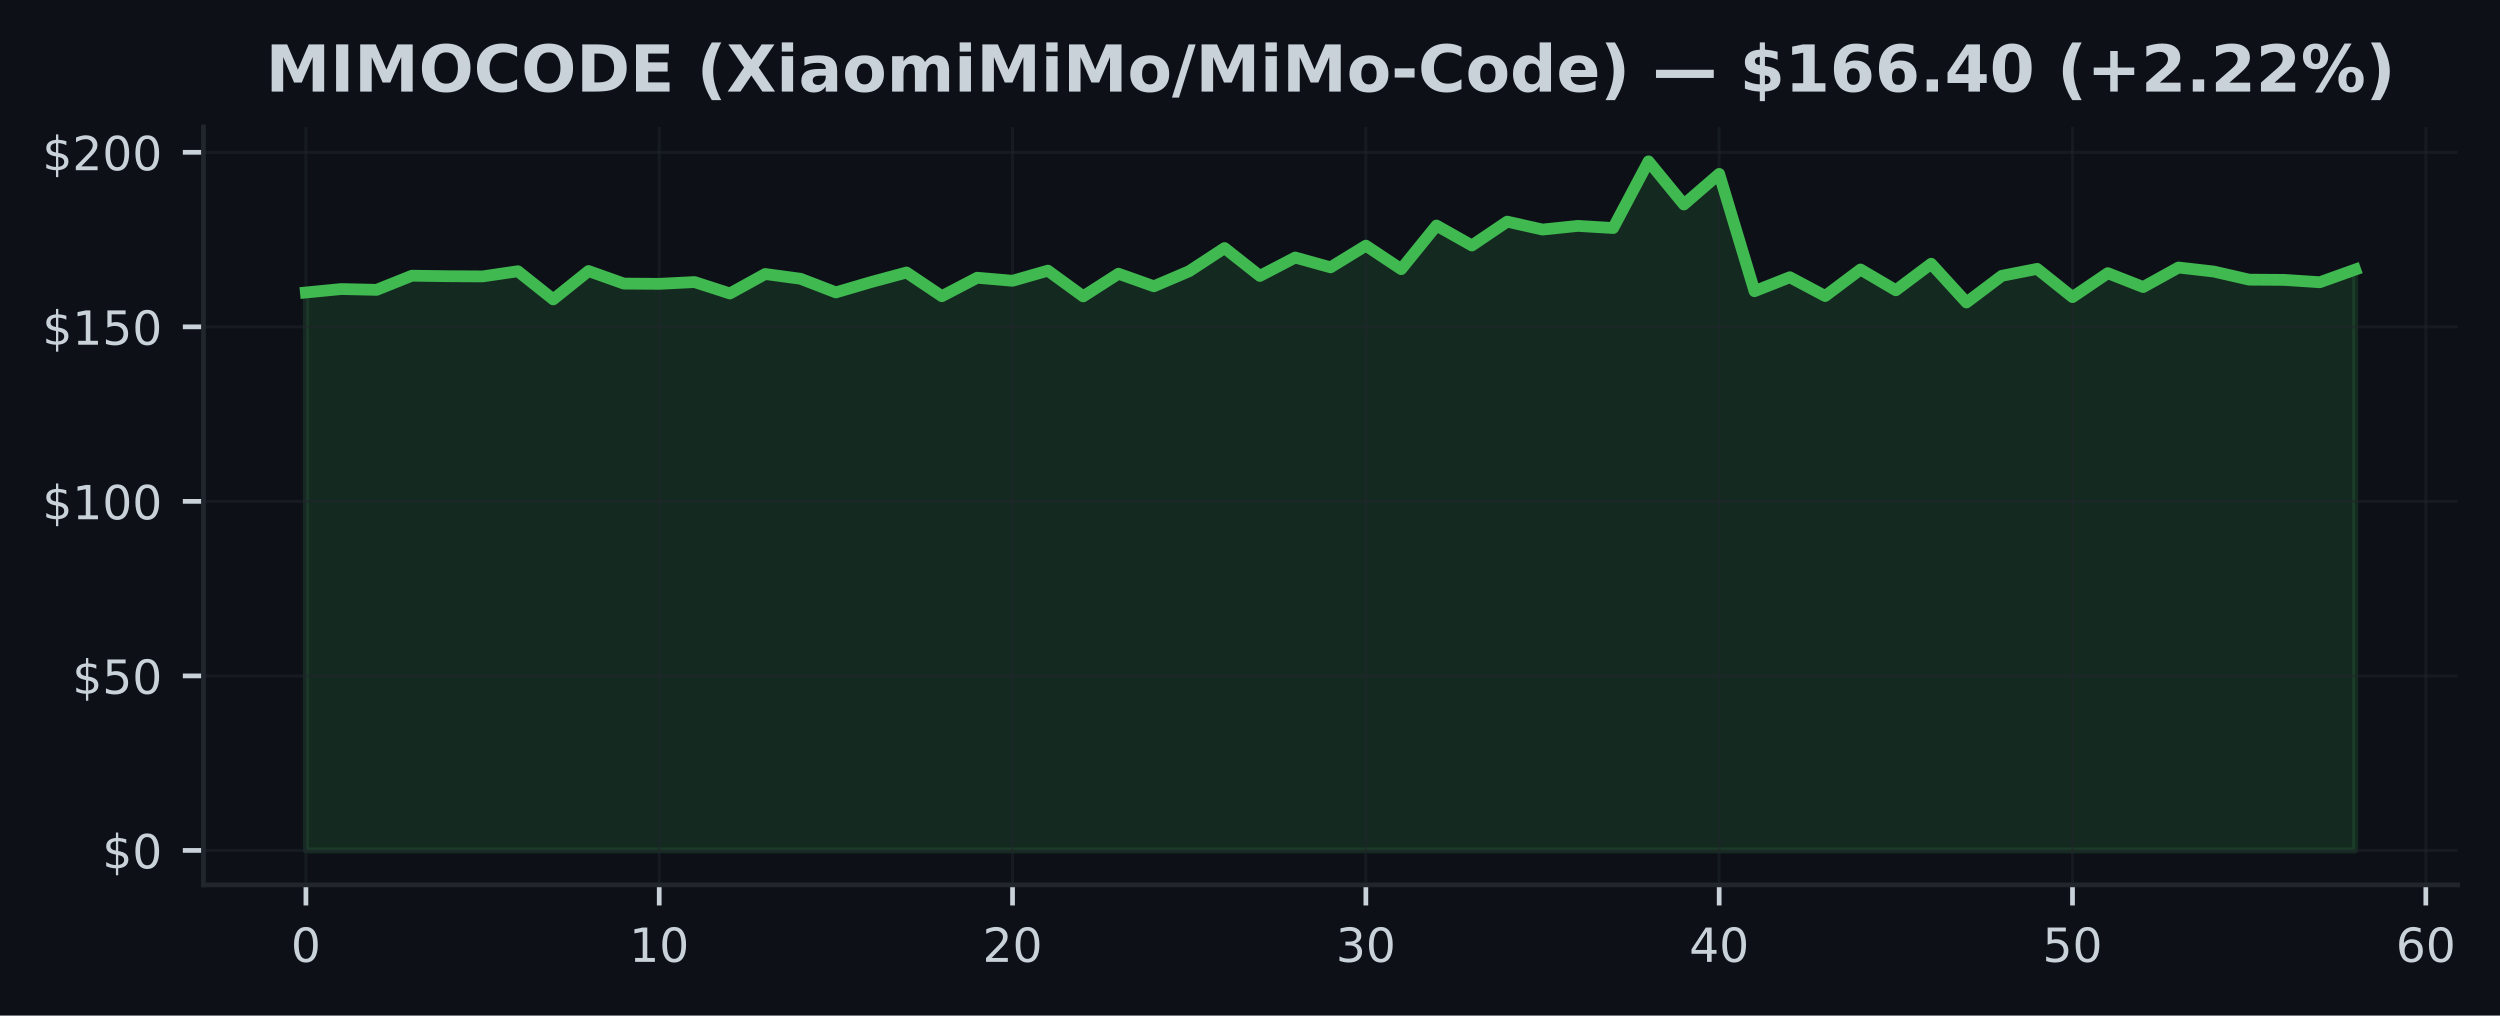
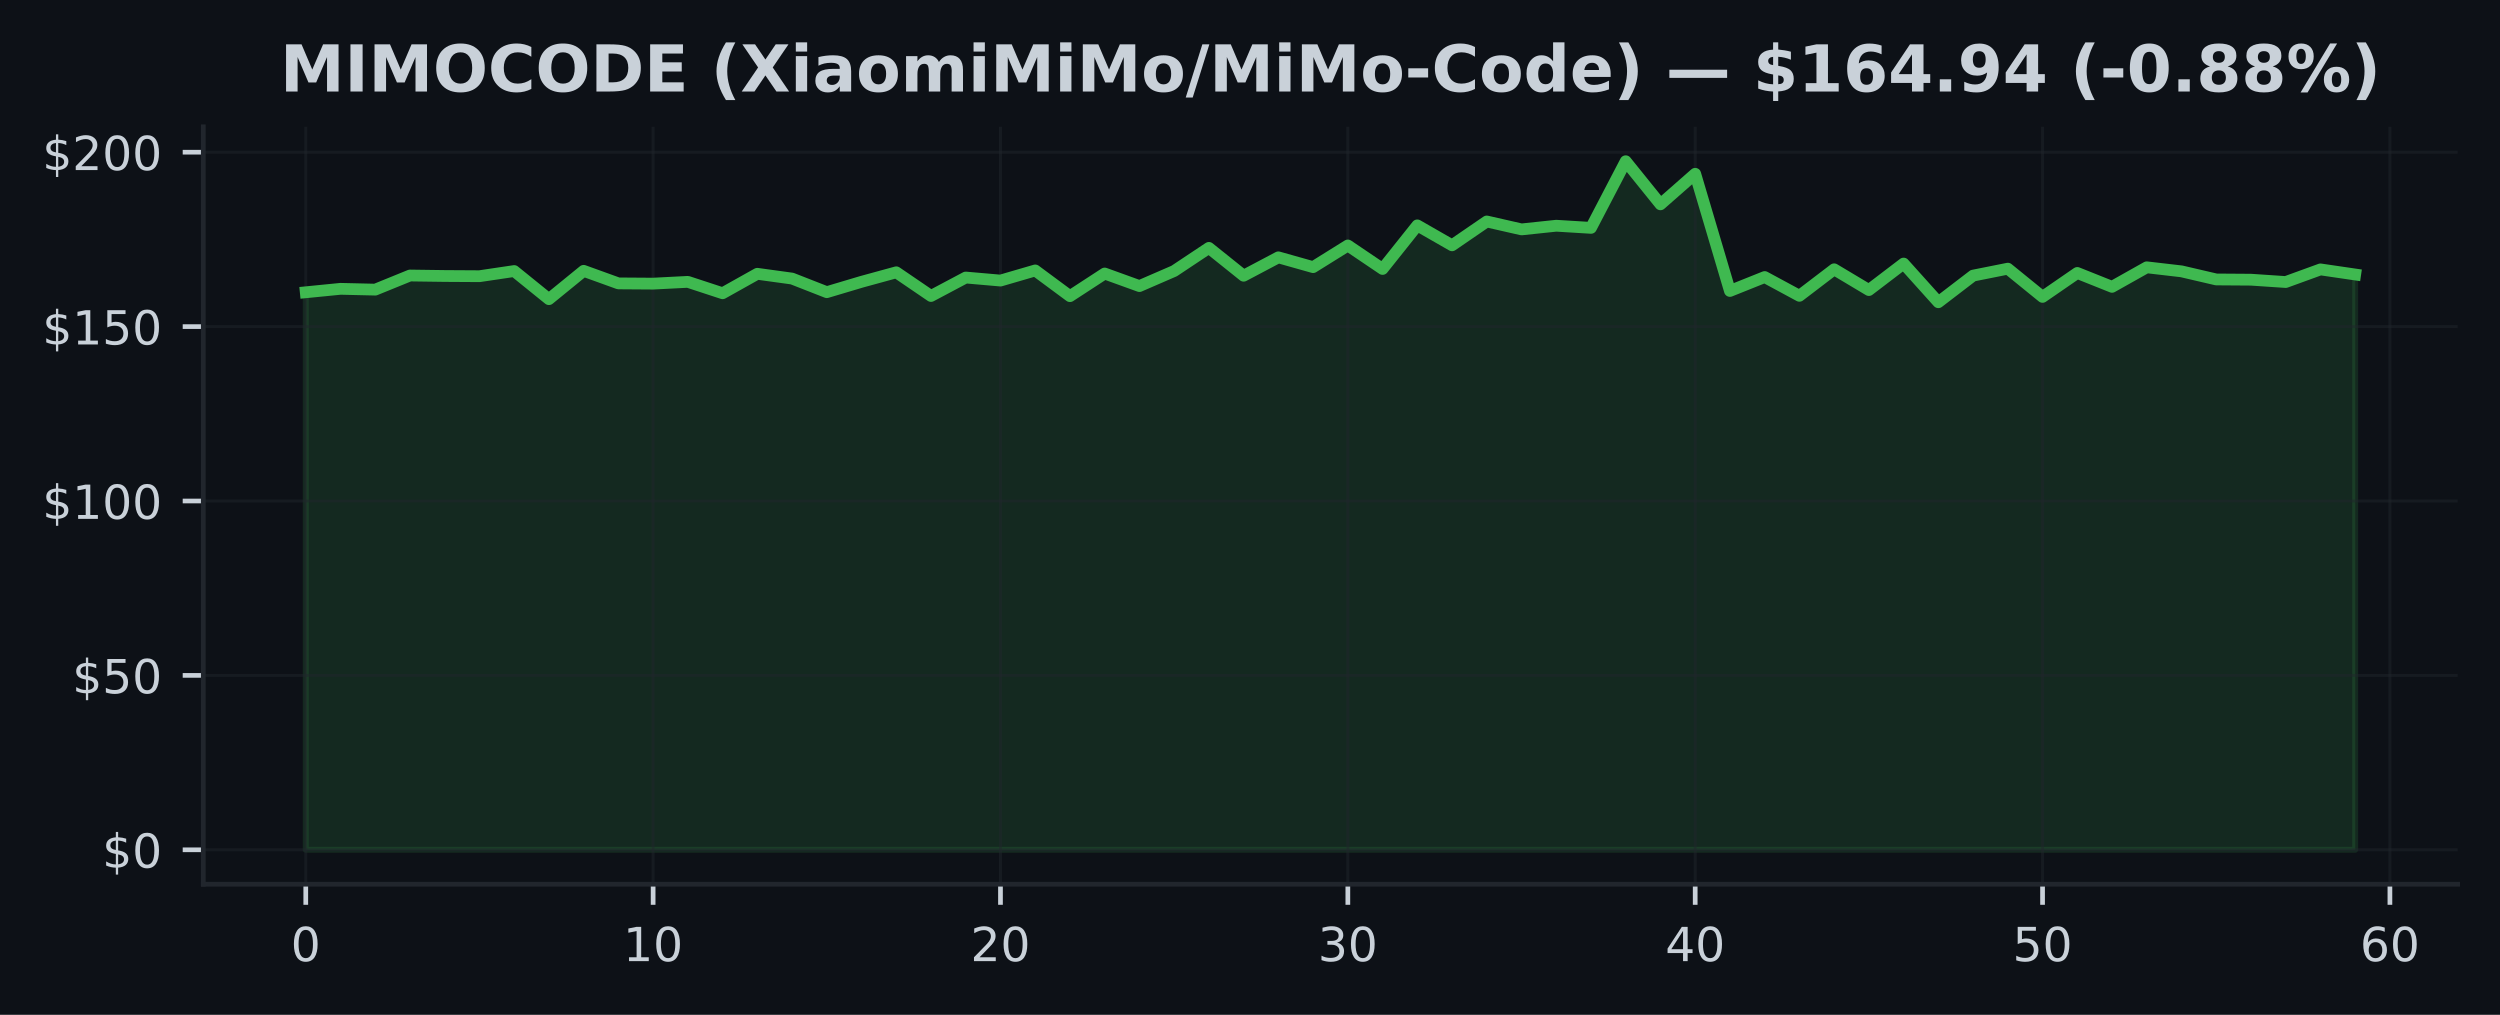
- <svg xmlns="http://www.w3.org/2000/svg" xmlns:xlink="http://www.w3.org/1999/xlink" width="424.683pt" height="172.518pt" viewBox="0 0 424.683 172.518" version="1.1">
+ <svg xmlns="http://www.w3.org/2000/svg" xmlns:xlink="http://www.w3.org/1999/xlink" width="425pt" height="172.518pt" viewBox="0 0 425 172.518" version="1.1">
  <defs>
    <style type="text/css">*{stroke-linejoin: round; stroke-linecap: butt}</style>
  </defs>
  <g id="figure_1">
    <g id="patch_1">
-       <path d="M 0 172.518  L 424.683 172.518  L 424.683 0  L 0 0  z " style="fill: #0d1117" />
+       <path d="M 0 172.518  L 425 172.518  L 425 0  L 0 0  z " style="fill: #0d1117" />
    </g>
    <g id="axes_1">
      <g id="patch_2">
-         <path d="M 34.56 150.318  L 417.483 150.318  L 417.483 21.558  L 34.56 21.558  z " style="fill: #0d1117" />
+         <path d="M 34.56 150.318  L 417.8 150.318  L 417.8 21.558  L 34.56 21.558  z " style="fill: #0d1117" />
      </g>
      <g id="FillBetweenPolyCollection_1">
        <defs>
-           <path id="me16b09dd2e" d="M 51.966 -28.053  L 51.966 -122.83  L 57.968 -123.417  L 63.969 -123.281  L 69.971 -125.682  L 75.973 -125.599  L 81.975 -125.564  L 87.977 -126.441  L 93.979 -121.662  L 99.981 -126.477  L 105.983 -124.342  L 111.985 -124.301  L 117.987 -124.603  L 123.989 -122.664  L 129.991 -125.973  L 135.993 -125.16  L 141.994 -122.848  L 147.996 -124.609  L 153.998 -126.228  L 160 -122.202  L 166.002 -125.338  L 172.004 -124.822  L 178.006 -126.542  L 184.008 -122.172  L 190.01 -126.02  L 196.012 -123.886  L 202.014 -126.447  L 208.016 -130.378  L 214.018 -125.647  L 220.02 -128.771  L 226.021 -127.105  L 232.023 -130.787  L 238.025 -126.797  L 244.027 -134.203  L 250.029 -130.817  L 256.031 -134.867  L 262.033 -133.521  L 268.035 -134.144  L 274.037 -133.782  L 280.039 -145.107  L 286.041 -137.784  L 292.043 -142.973  L 298.045 -123.055  L 304.046 -125.421  L 310.048 -122.231  L 316.05 -126.738  L 322.052 -123.21  L 328.054 -127.71  L 334.056 -121.14  L 340.058 -125.664  L 346.06 -126.844  L 352.062 -122.047  L 358.064 -126.115  L 364.066 -123.755  L 370.068 -127.076  L 376.07 -126.388  L 382.072 -125.012  L 388.073 -124.971  L 394.075 -124.573  L 400.077 -126.72  L 400.077 -28.053  L 400.077 -28.053  L 394.075 -28.053  L 388.073 -28.053  L 382.072 -28.053  L 376.07 -28.053  L 370.068 -28.053  L 364.066 -28.053  L 358.064 -28.053  L 352.062 -28.053  L 346.06 -28.053  L 340.058 -28.053  L 334.056 -28.053  L 328.054 -28.053  L 322.052 -28.053  L 316.05 -28.053  L 310.048 -28.053  L 304.046 -28.053  L 298.045 -28.053  L 292.043 -28.053  L 286.041 -28.053  L 280.039 -28.053  L 274.037 -28.053  L 268.035 -28.053  L 262.033 -28.053  L 256.031 -28.053  L 250.029 -28.053  L 244.027 -28.053  L 238.025 -28.053  L 232.023 -28.053  L 226.021 -28.053  L 220.02 -28.053  L 214.018 -28.053  L 208.016 -28.053  L 202.014 -28.053  L 196.012 -28.053  L 190.01 -28.053  L 184.008 -28.053  L 178.006 -28.053  L 172.004 -28.053  L 166.002 -28.053  L 160 -28.053  L 153.998 -28.053  L 147.996 -28.053  L 141.994 -28.053  L 135.993 -28.053  L 129.991 -28.053  L 123.989 -28.053  L 117.987 -28.053  L 111.985 -28.053  L 105.983 -28.053  L 99.981 -28.053  L 93.979 -28.053  L 87.977 -28.053  L 81.975 -28.053  L 75.973 -28.053  L 69.971 -28.053  L 63.969 -28.053  L 57.968 -28.053  L 51.966 -28.053  z " style="stroke: #3fb950; stroke-opacity: 0.15" />
+           <path id="m4d9be9f0d4" d="M 51.98 -28.053  L 51.98 -122.83  L 57.885 -123.417  L 63.79 -123.281  L 69.695 -125.682  L 75.6 -125.599  L 81.505 -125.564  L 87.411 -126.441  L 93.316 -121.662  L 99.221 -126.477  L 105.126 -124.342  L 111.031 -124.301  L 116.936 -124.603  L 122.841 -122.664  L 128.746 -125.973  L 134.651 -125.16  L 140.556 -122.848  L 146.461 -124.609  L 152.366 -126.228  L 158.272 -122.202  L 164.177 -125.338  L 170.082 -124.822  L 175.987 -126.542  L 181.892 -122.172  L 187.797 -126.02  L 193.702 -123.886  L 199.607 -126.447  L 205.512 -130.378  L 211.417 -125.647  L 217.322 -128.771  L 223.227 -127.105  L 229.133 -130.787  L 235.038 -126.797  L 240.943 -134.203  L 246.848 -130.817  L 252.753 -134.867  L 258.658 -133.521  L 264.563 -134.144  L 270.468 -133.782  L 276.373 -145.107  L 282.278 -137.784  L 288.183 -142.973  L 294.088 -123.055  L 299.994 -125.421  L 305.899 -122.231  L 311.804 -126.738  L 317.709 -123.21  L 323.614 -127.71  L 329.519 -121.14  L 335.424 -125.664  L 341.329 -126.844  L 347.234 -122.047  L 353.139 -126.115  L 359.044 -123.755  L 364.949 -127.076  L 370.855 -126.388  L 376.76 -125.012  L 382.665 -124.971  L 388.57 -124.573  L 394.475 -126.72  L 400.38 -125.854  L 400.38 -28.053  L 400.38 -28.053  L 394.475 -28.053  L 388.57 -28.053  L 382.665 -28.053  L 376.76 -28.053  L 370.855 -28.053  L 364.949 -28.053  L 359.044 -28.053  L 353.139 -28.053  L 347.234 -28.053  L 341.329 -28.053  L 335.424 -28.053  L 329.519 -28.053  L 323.614 -28.053  L 317.709 -28.053  L 311.804 -28.053  L 305.899 -28.053  L 299.994 -28.053  L 294.088 -28.053  L 288.183 -28.053  L 282.278 -28.053  L 276.373 -28.053  L 270.468 -28.053  L 264.563 -28.053  L 258.658 -28.053  L 252.753 -28.053  L 246.848 -28.053  L 240.943 -28.053  L 235.038 -28.053  L 229.133 -28.053  L 223.227 -28.053  L 217.322 -28.053  L 211.417 -28.053  L 205.512 -28.053  L 199.607 -28.053  L 193.702 -28.053  L 187.797 -28.053  L 181.892 -28.053  L 175.987 -28.053  L 170.082 -28.053  L 164.177 -28.053  L 158.272 -28.053  L 152.366 -28.053  L 146.461 -28.053  L 140.556 -28.053  L 134.651 -28.053  L 128.746 -28.053  L 122.841 -28.053  L 116.936 -28.053  L 111.031 -28.053  L 105.126 -28.053  L 99.221 -28.053  L 93.316 -28.053  L 87.411 -28.053  L 81.505 -28.053  L 75.6 -28.053  L 69.695 -28.053  L 63.79 -28.053  L 57.885 -28.053  L 51.98 -28.053  z " style="stroke: #3fb950; stroke-opacity: 0.15" />
        </defs>
-         <g clip-path="url(#pbb4986b6fc)">
-           <use xlink:href="#me16b09dd2e" x="0" y="172.518" style="fill: #3fb950; fill-opacity: 0.15; stroke: #3fb950; stroke-opacity: 0.15" />
+         <g clip-path="url(#p3da8e87886)">
+           <use xlink:href="#m4d9be9f0d4" x="0" y="172.518" style="fill: #3fb950; fill-opacity: 0.15; stroke: #3fb950; stroke-opacity: 0.15" />
        </g>
      </g>
      <g id="matplotlib.axis_1">
        <g id="xtick_1">
          <g id="line2d_1">
-             <path d="M 51.966 150.318  L 51.966 21.558  " clip-path="url(#pbb4986b6fc)" style="fill: none; stroke: #21262d; stroke-opacity: 0.5; stroke-width: 0.5; stroke-linecap: square" />
+             <path d="M 51.98 150.318  L 51.98 21.558  " clip-path="url(#p3da8e87886)" style="fill: none; stroke: #21262d; stroke-opacity: 0.5; stroke-width: 0.5; stroke-linecap: square" />
          </g>
          <g id="line2d_2">
            <defs>
-               <path id="m1de2707acc" d="M 0 0  L 0 3.5  " style="stroke: #c9d1d9; stroke-width: 0.8" />
+               <path id="mb1544434c9" d="M 0 0  L 0 3.5  " style="stroke: #c9d1d9; stroke-width: 0.8" />
            </defs>
            <g>
-               <use xlink:href="#m1de2707acc" x="51.966" y="150.318" style="fill: #c9d1d9; stroke: #c9d1d9; stroke-width: 0.8" />
+               <use xlink:href="#mb1544434c9" x="51.98" y="150.318" style="fill: #c9d1d9; stroke: #c9d1d9; stroke-width: 0.8" />
            </g>
          </g>
          <g id="text_1">
-             <g style="fill: #c9d1d9" transform="translate(49.42059 163.3964) scale(0.08 -0.08)">
+             <g style="fill: #c9d1d9" transform="translate(49.435 163.3964) scale(0.08 -0.08)">
              <defs>
                <path id="DejaVuSans-13" d="M 2034 4250  Q 1547 4250 1301 3770  Q 1056 3291 1056 2328  Q 1056 1369 1301 889  Q 1547 409 2034 409  Q 2525 409 2770 889  Q 3016 1369 3016 2328  Q 3016 3291 2770 3770  Q 2525 4250 2034 4250  z M 2034 4750  Q 2819 4750 3233 4129  Q 3647 3509 3647 2328  Q 3647 1150 3233 529  Q 2819 -91 2034 -91  Q 1250 -91 836 529  Q 422 1150 422 2328  Q 422 3509 836 4129  Q 1250 4750 2034 4750  z " transform="scale(0.015625)" />
              </defs>
              <use xlink:href="#DejaVuSans-13" />
            </g>
          </g>
        </g>
        <g id="xtick_2">
          <g id="line2d_3">
-             <path d="M 111.985 150.318  L 111.985 21.558  " clip-path="url(#pbb4986b6fc)" style="fill: none; stroke: #21262d; stroke-opacity: 0.5; stroke-width: 0.5; stroke-linecap: square" />
+             <path d="M 111.031 150.318  L 111.031 21.558  " clip-path="url(#p3da8e87886)" style="fill: none; stroke: #21262d; stroke-opacity: 0.5; stroke-width: 0.5; stroke-linecap: square" />
          </g>
          <g id="line2d_4">
            <g>
-               <use xlink:href="#m1de2707acc" x="111.985" y="150.318" style="fill: #c9d1d9; stroke: #c9d1d9; stroke-width: 0.8" />
+               <use xlink:href="#mb1544434c9" x="111.031" y="150.318" style="fill: #c9d1d9; stroke: #c9d1d9; stroke-width: 0.8" />
            </g>
          </g>
          <g id="text_2">
-             <g style="fill: #c9d1d9" transform="translate(106.8948 163.3964) scale(0.08 -0.08)">
+             <g style="fill: #c9d1d9" transform="translate(105.9408 163.3964) scale(0.08 -0.08)">
              <defs>
                <path id="DejaVuSans-14" d="M 794 531  L 1825 531  L 1825 4091  L 703 3866  L 703 4441  L 1819 4666  L 2450 4666  L 2450 531  L 3481 531  L 3481 0  L 794 0  L 794 531  z " transform="scale(0.015625)" />
              </defs>
              <use xlink:href="#DejaVuSans-14" />
              <use xlink:href="#DejaVuSans-13" transform="translate(63.625 0)" />
            </g>
          </g>
        </g>
        <g id="xtick_3">
          <g id="line2d_5">
-             <path d="M 172.004 150.318  L 172.004 21.558  " clip-path="url(#pbb4986b6fc)" style="fill: none; stroke: #21262d; stroke-opacity: 0.5; stroke-width: 0.5; stroke-linecap: square" />
+             <path d="M 170.082 150.318  L 170.082 21.558  " clip-path="url(#p3da8e87886)" style="fill: none; stroke: #21262d; stroke-opacity: 0.5; stroke-width: 0.5; stroke-linecap: square" />
          </g>
          <g id="line2d_6">
            <g>
-               <use xlink:href="#m1de2707acc" x="172.004" y="150.318" style="fill: #c9d1d9; stroke: #c9d1d9; stroke-width: 0.8" />
+               <use xlink:href="#mb1544434c9" x="170.082" y="150.318" style="fill: #c9d1d9; stroke: #c9d1d9; stroke-width: 0.8" />
            </g>
          </g>
          <g id="text_3">
-             <g style="fill: #c9d1d9" transform="translate(166.9141 163.3964) scale(0.08 -0.08)">
+             <g style="fill: #c9d1d9" transform="translate(164.9917 163.3964) scale(0.08 -0.08)">
              <defs>
                <path id="DejaVuSans-15" d="M 1228 531  L 3431 531  L 3431 0  L 469 0  L 469 531  Q 828 903 1448 1529  Q 2069 2156 2228 2338  Q 2531 2678 2651 2914  Q 2772 3150 2772 3378  Q 2772 3750 2511 3984  Q 2250 4219 1831 4219  Q 1534 4219 1204 4116  Q 875 4013 500 3803  L 500 4441  Q 881 4594 1212 4672  Q 1544 4750 1819 4750  Q 2544 4750 2975 4387  Q 3406 4025 3406 3419  Q 3406 3131 3298 2873  Q 3191 2616 2906 2266  Q 2828 2175 2409 1742  Q 1991 1309 1228 531  z " transform="scale(0.015625)" />
              </defs>
              <use xlink:href="#DejaVuSans-15" />
              <use xlink:href="#DejaVuSans-13" transform="translate(63.625 0)" />
            </g>
          </g>
        </g>
        <g id="xtick_4">
          <g id="line2d_7">
-             <path d="M 232.023 150.318  L 232.023 21.558  " clip-path="url(#pbb4986b6fc)" style="fill: none; stroke: #21262d; stroke-opacity: 0.5; stroke-width: 0.5; stroke-linecap: square" />
+             <path d="M 229.133 150.318  L 229.133 21.558  " clip-path="url(#p3da8e87886)" style="fill: none; stroke: #21262d; stroke-opacity: 0.5; stroke-width: 0.5; stroke-linecap: square" />
          </g>
          <g id="line2d_8">
            <g>
-               <use xlink:href="#m1de2707acc" x="232.023" y="150.318" style="fill: #c9d1d9; stroke: #c9d1d9; stroke-width: 0.8" />
+               <use xlink:href="#mb1544434c9" x="229.133" y="150.318" style="fill: #c9d1d9; stroke: #c9d1d9; stroke-width: 0.8" />
            </g>
          </g>
          <g id="text_4">
-             <g style="fill: #c9d1d9" transform="translate(226.9334 163.3964) scale(0.08 -0.08)">
+             <g style="fill: #c9d1d9" transform="translate(224.0425 163.3964) scale(0.08 -0.08)">
              <defs>
                <path id="DejaVuSans-16" d="M 2597 2516  Q 3050 2419 3304 2112  Q 3559 1806 3559 1356  Q 3559 666 3084 287  Q 2609 -91 1734 -91  Q 1441 -91 1130 -33  Q 819 25 488 141  L 488 750  Q 750 597 1062 519  Q 1375 441 1716 441  Q 2309 441 2620 675  Q 2931 909 2931 1356  Q 2931 1769 2642 2001  Q 2353 2234 1838 2234  L 1294 2234  L 1294 2753  L 1863 2753  Q 2328 2753 2575 2939  Q 2822 3125 2822 3475  Q 2822 3834 2567 4026  Q 2313 4219 1838 4219  Q 1578 4219 1281 4162  Q 984 4106 628 3988  L 628 4550  Q 988 4650 1302 4700  Q 1616 4750 1894 4750  Q 2613 4750 3031 4423  Q 3450 4097 3450 3541  Q 3450 3153 3228 2886  Q 3006 2619 2597 2516  z " transform="scale(0.015625)" />
              </defs>
              <use xlink:href="#DejaVuSans-16" />
              <use xlink:href="#DejaVuSans-13" transform="translate(63.625 0)" />
            </g>
          </g>
        </g>
        <g id="xtick_5">
          <g id="line2d_9">
-             <path d="M 292.043 150.318  L 292.043 21.558  " clip-path="url(#pbb4986b6fc)" style="fill: none; stroke: #21262d; stroke-opacity: 0.5; stroke-width: 0.5; stroke-linecap: square" />
+             <path d="M 288.183 150.318  L 288.183 21.558  " clip-path="url(#p3da8e87886)" style="fill: none; stroke: #21262d; stroke-opacity: 0.5; stroke-width: 0.5; stroke-linecap: square" />
          </g>
          <g id="line2d_10">
            <g>
-               <use xlink:href="#m1de2707acc" x="292.043" y="150.318" style="fill: #c9d1d9; stroke: #c9d1d9; stroke-width: 0.8" />
+               <use xlink:href="#mb1544434c9" x="288.183" y="150.318" style="fill: #c9d1d9; stroke: #c9d1d9; stroke-width: 0.8" />
            </g>
          </g>
          <g id="text_5">
-             <g style="fill: #c9d1d9" transform="translate(286.9526 163.3964) scale(0.08 -0.08)">
+             <g style="fill: #c9d1d9" transform="translate(283.0934 163.3964) scale(0.08 -0.08)">
              <defs>
                <path id="DejaVuSans-17" d="M 2419 4116  L 825 1625  L 2419 1625  L 2419 4116  z M 2253 4666  L 3047 4666  L 3047 1625  L 3713 1625  L 3713 1100  L 3047 1100  L 3047 0  L 2419 0  L 2419 1100  L 313 1100  L 313 1709  L 2253 4666  z " transform="scale(0.015625)" />
              </defs>
              <use xlink:href="#DejaVuSans-17" />
              <use xlink:href="#DejaVuSans-13" transform="translate(63.625 0)" />
            </g>
          </g>
        </g>
        <g id="xtick_6">
          <g id="line2d_11">
-             <path d="M 352.062 150.318  L 352.062 21.558  " clip-path="url(#pbb4986b6fc)" style="fill: none; stroke: #21262d; stroke-opacity: 0.5; stroke-width: 0.5; stroke-linecap: square" />
+             <path d="M 347.234 150.318  L 347.234 21.558  " clip-path="url(#p3da8e87886)" style="fill: none; stroke: #21262d; stroke-opacity: 0.5; stroke-width: 0.5; stroke-linecap: square" />
          </g>
          <g id="line2d_12">
            <g>
-               <use xlink:href="#m1de2707acc" x="352.062" y="150.318" style="fill: #c9d1d9; stroke: #c9d1d9; stroke-width: 0.8" />
+               <use xlink:href="#mb1544434c9" x="347.234" y="150.318" style="fill: #c9d1d9; stroke: #c9d1d9; stroke-width: 0.8" />
            </g>
          </g>
          <g id="text_6">
-             <g style="fill: #c9d1d9" transform="translate(346.9719 163.3964) scale(0.08 -0.08)">
+             <g style="fill: #c9d1d9" transform="translate(342.1442 163.3964) scale(0.08 -0.08)">
              <defs>
                <path id="DejaVuSans-18" d="M 691 4666  L 3169 4666  L 3169 4134  L 1269 4134  L 1269 2991  Q 1406 3038 1543 3061  Q 1681 3084 1819 3084  Q 2600 3084 3056 2656  Q 3513 2228 3513 1497  Q 3513 744 3044 326  Q 2575 -91 1722 -91  Q 1428 -91 1123 -41  Q 819 9 494 109  L 494 744  Q 775 591 1075 516  Q 1375 441 1709 441  Q 2250 441 2565 725  Q 2881 1009 2881 1497  Q 2881 1984 2565 2268  Q 2250 2553 1709 2553  Q 1456 2553 1204 2497  Q 953 2441 691 2322  L 691 4666  z " transform="scale(0.015625)" />
              </defs>
              <use xlink:href="#DejaVuSans-18" />
              <use xlink:href="#DejaVuSans-13" transform="translate(63.625 0)" />
            </g>
          </g>
        </g>
        <g id="xtick_7">
          <g id="line2d_13">
-             <path d="M 412.081 150.318  L 412.081 21.558  " clip-path="url(#pbb4986b6fc)" style="fill: none; stroke: #21262d; stroke-opacity: 0.5; stroke-width: 0.5; stroke-linecap: square" />
+             <path d="M 406.285 150.318  L 406.285 21.558  " clip-path="url(#p3da8e87886)" style="fill: none; stroke: #21262d; stroke-opacity: 0.5; stroke-width: 0.5; stroke-linecap: square" />
          </g>
          <g id="line2d_14">
            <g>
-               <use xlink:href="#m1de2707acc" x="412.081" y="150.318" style="fill: #c9d1d9; stroke: #c9d1d9; stroke-width: 0.8" />
+               <use xlink:href="#mb1544434c9" x="406.285" y="150.318" style="fill: #c9d1d9; stroke: #c9d1d9; stroke-width: 0.8" />
            </g>
          </g>
          <g id="text_7">
-             <g style="fill: #c9d1d9" transform="translate(406.9912 163.3964) scale(0.08 -0.08)">
+             <g style="fill: #c9d1d9" transform="translate(401.1951 163.3964) scale(0.08 -0.08)">
              <defs>
                <path id="DejaVuSans-19" d="M 2113 2584  Q 1688 2584 1439 2293  Q 1191 2003 1191 1497  Q 1191 994 1439 701  Q 1688 409 2113 409  Q 2538 409 2786 701  Q 3034 994 3034 1497  Q 3034 2003 2786 2293  Q 2538 2584 2113 2584  z M 3366 4563  L 3366 3988  Q 3128 4100 2886 4159  Q 2644 4219 2406 4219  Q 1781 4219 1451 3797  Q 1122 3375 1075 2522  Q 1259 2794 1537 2939  Q 1816 3084 2150 3084  Q 2853 3084 3261 2657  Q 3669 2231 3669 1497  Q 3669 778 3244 343  Q 2819 -91 2113 -91  Q 1303 -91 875 529  Q 447 1150 447 2328  Q 447 3434 972 4092  Q 1497 4750 2381 4750  Q 2619 4750 2861 4703  Q 3103 4656 3366 4563  z " transform="scale(0.015625)" />
              </defs>
              <use xlink:href="#DejaVuSans-19" />
              <use xlink:href="#DejaVuSans-13" transform="translate(63.625 0)" />
            </g>
          </g>
        </g>
      </g>
      <g id="matplotlib.axis_2">
        <g id="ytick_1">
          <g id="line2d_15">
-             <path d="M 34.56 144.466  L 417.483 144.466  " clip-path="url(#pbb4986b6fc)" style="fill: none; stroke: #21262d; stroke-opacity: 0.5; stroke-width: 0.5; stroke-linecap: square" />
+             <path d="M 34.56 144.466  L 417.8 144.466  " clip-path="url(#p3da8e87886)" style="fill: none; stroke: #21262d; stroke-opacity: 0.5; stroke-width: 0.5; stroke-linecap: square" />
          </g>
          <g id="line2d_16">
            <defs>
-               <path id="m9c3ab683b5" d="M 0 0  L -3.5 0  " style="stroke: #c9d1d9; stroke-width: 0.8" />
+               <path id="m56097587fd" d="M 0 0  L -3.5 0  " style="stroke: #c9d1d9; stroke-width: 0.8" />
            </defs>
            <g>
-               <use xlink:href="#m9c3ab683b5" x="34.56" y="144.466" style="fill: #c9d1d9; stroke: #c9d1d9; stroke-width: 0.8" />
+               <use xlink:href="#m56097587fd" x="34.56" y="144.466" style="fill: #c9d1d9; stroke: #c9d1d9; stroke-width: 0.8" />
            </g>
          </g>
          <g id="text_8">
            <g style="fill: #c9d1d9" transform="translate(17.38 147.5049) scale(0.08 -0.08)">
              <defs>
                <path id="DejaVuSans-7" d="M 2163 -941  L 1850 -941  L 1847 0  Q 1519 6 1191 76  Q 863 147 531 288  L 531 850  Q 850 650 1176 548  Q 1503 447 1850 444  L 1850 1869  Q 1159 1981 845 2250  Q 531 2519 531 2988  Q 531 3497 872 3790  Q 1213 4084 1850 4128  L 1850 4863  L 2163 4863  L 2163 4138  Q 2453 4125 2725 4076  Q 2997 4028 3256 3944  L 3256 3397  Q 2997 3528 2723 3600  Q 2450 3672 2163 3684  L 2163 2350  Q 2872 2241 3206 1959  Q 3541 1678 3541 1191  Q 3541 663 3186 358  Q 2831 53 2163 6  L 2163 -941  z M 1850 2406  L 1850 3688  Q 1488 3647 1297 3481  Q 1106 3316 1106 3041  Q 1106 2772 1282 2622  Q 1459 2472 1850 2406  z M 2163 1806  L 2163 453  Q 2559 506 2761 678  Q 2963 850 2963 1131  Q 2963 1406 2770 1568  Q 2578 1731 2163 1806  z " transform="scale(0.015625)" />
              </defs>
              <use xlink:href="#DejaVuSans-7" />
              <use xlink:href="#DejaVuSans-13" transform="translate(63.625 0)" />
            </g>
          </g>
        </g>
        <g id="ytick_2">
          <g id="line2d_17">
-             <path d="M 34.56 114.818  L 417.483 114.818  " clip-path="url(#pbb4986b6fc)" style="fill: none; stroke: #21262d; stroke-opacity: 0.5; stroke-width: 0.5; stroke-linecap: square" />
+             <path d="M 34.56 114.818  L 417.8 114.818  " clip-path="url(#p3da8e87886)" style="fill: none; stroke: #21262d; stroke-opacity: 0.5; stroke-width: 0.5; stroke-linecap: square" />
          </g>
          <g id="line2d_18">
            <g>
-               <use xlink:href="#m9c3ab683b5" x="34.56" y="114.818" style="fill: #c9d1d9; stroke: #c9d1d9; stroke-width: 0.8" />
+               <use xlink:href="#m56097587fd" x="34.56" y="114.818" style="fill: #c9d1d9; stroke: #c9d1d9; stroke-width: 0.8" />
            </g>
          </g>
          <g id="text_9">
            <g style="fill: #c9d1d9" transform="translate(12.29 117.8574) scale(0.08 -0.08)">
              <use xlink:href="#DejaVuSans-7" />
              <use xlink:href="#DejaVuSans-18" transform="translate(63.625 0)" />
              <use xlink:href="#DejaVuSans-13" transform="translate(127.25 0)" />
            </g>
          </g>
        </g>
        <g id="ytick_3">
          <g id="line2d_19">
-             <path d="M 34.56 85.17  L 417.483 85.17  " clip-path="url(#pbb4986b6fc)" style="fill: none; stroke: #21262d; stroke-opacity: 0.5; stroke-width: 0.5; stroke-linecap: square" />
+             <path d="M 34.56 85.17  L 417.8 85.17  " clip-path="url(#p3da8e87886)" style="fill: none; stroke: #21262d; stroke-opacity: 0.5; stroke-width: 0.5; stroke-linecap: square" />
          </g>
          <g id="line2d_20">
            <g>
-               <use xlink:href="#m9c3ab683b5" x="34.56" y="85.17" style="fill: #c9d1d9; stroke: #c9d1d9; stroke-width: 0.8" />
+               <use xlink:href="#m56097587fd" x="34.56" y="85.17" style="fill: #c9d1d9; stroke: #c9d1d9; stroke-width: 0.8" />
            </g>
          </g>
          <g id="text_10">
            <g style="fill: #c9d1d9" transform="translate(7.2 88.20978) scale(0.08 -0.08)">
              <use xlink:href="#DejaVuSans-7" />
              <use xlink:href="#DejaVuSans-14" transform="translate(63.625 0)" />
              <use xlink:href="#DejaVuSans-13" transform="translate(127.25 0)" />
              <use xlink:href="#DejaVuSans-13" transform="translate(190.875 0)" />
            </g>
          </g>
        </g>
        <g id="ytick_4">
          <g id="line2d_21">
-             <path d="M 34.56 55.523  L 417.483 55.523  " clip-path="url(#pbb4986b6fc)" style="fill: none; stroke: #21262d; stroke-opacity: 0.5; stroke-width: 0.5; stroke-linecap: square" />
+             <path d="M 34.56 55.523  L 417.8 55.523  " clip-path="url(#p3da8e87886)" style="fill: none; stroke: #21262d; stroke-opacity: 0.5; stroke-width: 0.5; stroke-linecap: square" />
          </g>
          <g id="line2d_22">
            <g>
-               <use xlink:href="#m9c3ab683b5" x="34.56" y="55.523" style="fill: #c9d1d9; stroke: #c9d1d9; stroke-width: 0.8" />
+               <use xlink:href="#m56097587fd" x="34.56" y="55.523" style="fill: #c9d1d9; stroke: #c9d1d9; stroke-width: 0.8" />
            </g>
          </g>
          <g id="text_11">
            <g style="fill: #c9d1d9" transform="translate(7.2 58.56221) scale(0.08 -0.08)">
              <use xlink:href="#DejaVuSans-7" />
              <use xlink:href="#DejaVuSans-14" transform="translate(63.625 0)" />
              <use xlink:href="#DejaVuSans-18" transform="translate(127.25 0)" />
              <use xlink:href="#DejaVuSans-13" transform="translate(190.875 0)" />
            </g>
          </g>
        </g>
        <g id="ytick_5">
          <g id="line2d_23">
-             <path d="M 34.56 25.875  L 417.483 25.875  " clip-path="url(#pbb4986b6fc)" style="fill: none; stroke: #21262d; stroke-opacity: 0.5; stroke-width: 0.5; stroke-linecap: square" />
+             <path d="M 34.56 25.875  L 417.8 25.875  " clip-path="url(#p3da8e87886)" style="fill: none; stroke: #21262d; stroke-opacity: 0.5; stroke-width: 0.5; stroke-linecap: square" />
          </g>
          <g id="line2d_24">
            <g>
-               <use xlink:href="#m9c3ab683b5" x="34.56" y="25.875" style="fill: #c9d1d9; stroke: #c9d1d9; stroke-width: 0.8" />
+               <use xlink:href="#m56097587fd" x="34.56" y="25.875" style="fill: #c9d1d9; stroke: #c9d1d9; stroke-width: 0.8" />
            </g>
          </g>
          <g id="text_12">
            <g style="fill: #c9d1d9" transform="translate(7.2 28.91464) scale(0.08 -0.08)">
              <use xlink:href="#DejaVuSans-7" />
              <use xlink:href="#DejaVuSans-15" transform="translate(63.625 0)" />
              <use xlink:href="#DejaVuSans-13" transform="translate(127.25 0)" />
              <use xlink:href="#DejaVuSans-13" transform="translate(190.875 0)" />
            </g>
          </g>
        </g>
      </g>
      <g id="line2d_25">
-         <path d="M 51.966 49.688  L 57.968 49.101  L 63.969 49.238  L 69.971 46.836  L 75.973 46.919  L 81.975 46.955  L 87.977 46.077  L 93.979 50.856  L 99.981 46.042  L 105.983 48.176  L 111.985 48.218  L 117.987 47.915  L 123.989 49.854  L 129.991 46.546  L 135.993 47.358  L 141.994 49.67  L 147.996 47.909  L 153.998 46.291  L 160 50.317  L 166.002 47.18  L 172.004 47.696  L 178.006 45.976  L 184.008 50.346  L 190.01 46.498  L 196.012 48.633  L 202.014 46.071  L 208.016 42.14  L 214.018 46.872  L 220.02 43.747  L 226.021 45.413  L 232.023 41.731  L 238.025 45.721  L 244.027 38.315  L 250.029 41.701  L 256.031 37.651  L 262.033 38.997  L 268.035 38.375  L 274.037 38.736  L 280.039 27.411  L 286.041 34.734  L 292.043 29.546  L 298.045 49.463  L 304.046 47.097  L 310.048 50.287  L 316.05 45.781  L 322.052 49.309  L 328.054 44.808  L 334.056 51.378  L 340.058 46.854  L 346.06 45.674  L 352.062 50.471  L 358.064 46.403  L 364.066 48.763  L 370.068 45.443  L 376.07 46.13  L 382.072 47.506  L 388.073 47.548  L 394.075 47.945  L 400.077 45.798  " clip-path="url(#pbb4986b6fc)" style="fill: none; stroke: #3fb950; stroke-width: 2; stroke-linecap: square" />
+         <path d="M 51.98 49.688  L 57.885 49.101  L 63.79 49.238  L 69.695 46.836  L 75.6 46.919  L 81.505 46.955  L 87.411 46.077  L 93.316 50.856  L 99.221 46.042  L 105.126 48.176  L 111.031 48.218  L 116.936 47.915  L 122.841 49.854  L 128.746 46.546  L 134.651 47.358  L 140.556 49.67  L 146.461 47.909  L 152.366 46.291  L 158.272 50.317  L 164.177 47.18  L 170.082 47.696  L 175.987 45.976  L 181.892 50.346  L 187.797 46.498  L 193.702 48.633  L 199.607 46.071  L 205.512 42.14  L 211.417 46.872  L 217.322 43.747  L 223.227 45.413  L 229.133 41.731  L 235.038 45.721  L 240.943 38.315  L 246.848 41.701  L 252.753 37.651  L 258.658 38.997  L 264.563 38.375  L 270.468 38.736  L 276.373 27.411  L 282.278 34.734  L 288.183 29.546  L 294.088 49.463  L 299.994 47.097  L 305.899 50.287  L 311.804 45.781  L 317.709 49.309  L 323.614 44.808  L 329.519 51.378  L 335.424 46.854  L 341.329 45.674  L 347.234 50.471  L 353.139 46.403  L 359.044 48.763  L 364.949 45.443  L 370.855 46.13  L 376.76 47.506  L 382.665 47.548  L 388.57 47.945  L 394.475 45.798  L 400.38 46.664  " clip-path="url(#p3da8e87886)" style="fill: none; stroke: #3fb950; stroke-width: 2; stroke-linecap: square" />
      </g>
      <g id="patch_3">
        <path d="M 34.56 150.318  L 34.56 21.558  " style="fill: none; stroke: #21262d; stroke-width: 0.8; stroke-linejoin: miter; stroke-linecap: square" />
      </g>
      <g id="patch_4">
-         <path d="M 34.56 150.318  L 417.483 150.318  " style="fill: none; stroke: #21262d; stroke-width: 0.8; stroke-linejoin: miter; stroke-linecap: square" />
+         <path d="M 34.56 150.318  L 417.8 150.318  " style="fill: none; stroke: #21262d; stroke-width: 0.8; stroke-linejoin: miter; stroke-linecap: square" />
      </g>
      <g id="text_13">
-         <g style="fill: #c9d1d9" transform="translate(45.13589 15.55828) scale(0.11 -0.11)">
+         <g style="fill: #c9d1d9" transform="translate(47.62078 15.55828) scale(0.11 -0.11)">
          <defs>
            <path id="DejaVuSans-Bold-30" d="M 588 4666  L 2119 4666  L 3181 2169  L 4250 4666  L 5778 4666  L 5778 0  L 4641 0  L 4641 3413  L 3566 897  L 2803 897  L 1728 3413  L 1728 0  L 588 0  L 588 4666  z " transform="scale(0.015625)" />
            <path id="DejaVuSans-Bold-2c" d="M 588 4666  L 1791 4666  L 1791 0  L 588 0  L 588 4666  z " transform="scale(0.015625)" />
            <path id="DejaVuSans-Bold-32" d="M 2719 3878  Q 2169 3878 1866 3472  Q 1563 3066 1563 2328  Q 1563 1594 1866 1187  Q 2169 781 2719 781  Q 3272 781 3575 1187  Q 3878 1594 3878 2328  Q 3878 3066 3575 3472  Q 3272 3878 2719 3878  z M 2719 4750  Q 3844 4750 4481 4106  Q 5119 3463 5119 2328  Q 5119 1197 4481 553  Q 3844 -91 2719 -91  Q 1597 -91 958 553  Q 319 1197 319 2328  Q 319 3463 958 4106  Q 1597 4750 2719 4750  z " transform="scale(0.015625)" />
            <path id="DejaVuSans-Bold-26" d="M 4288 256  Q 3956 84 3597 -3  Q 3238 -91 2847 -91  Q 1681 -91 1000 561  Q 319 1213 319 2328  Q 319 3447 1000 4098  Q 1681 4750 2847 4750  Q 3238 4750 3597 4662  Q 3956 4575 4288 4403  L 4288 3438  Q 3953 3666 3628 3772  Q 3303 3878 2944 3878  Q 2300 3878 1931 3465  Q 1563 3053 1563 2328  Q 1563 1606 1931 1193  Q 2300 781 2944 781  Q 3303 781 3628 887  Q 3953 994 4288 1222  L 4288 256  z " transform="scale(0.015625)" />
            <path id="DejaVuSans-Bold-27" d="M 1791 3756  L 1791 909  L 2222 909  Q 2959 909 3348 1275  Q 3738 1641 3738 2338  Q 3738 3031 3350 3393  Q 2963 3756 2222 3756  L 1791 3756  z M 588 4666  L 1856 4666  Q 2919 4666 3439 4514  Q 3959 4363 4331 4000  Q 4659 3684 4818 3271  Q 4978 2859 4978 2338  Q 4978 1809 4818 1395  Q 4659 981 4331 666  Q 3956 303 3431 151  Q 2906 0 1856 0  L 588 0  L 588 4666  z " transform="scale(0.015625)" />
            <path id="DejaVuSans-Bold-28" d="M 588 4666  L 3834 4666  L 3834 3756  L 1791 3756  L 1791 2888  L 3713 2888  L 3713 1978  L 1791 1978  L 1791 909  L 3903 909  L 3903 0  L 588 0  L 588 4666  z " transform="scale(0.015625)" />
            <path id="DejaVuSans-Bold-3" transform="scale(0.015625)" />
            <path id="DejaVuSans-Bold-b" d="M 2413 -844  L 1484 -844  Q 1006 -72 778 623  Q 550 1319 550 2003  Q 550 2688 779 3389  Q 1009 4091 1484 4856  L 2413 4856  Q 2013 4116 1813 3408  Q 1613 2700 1613 2009  Q 1613 1319 1811 609  Q 2009 -100 2413 -844  z " transform="scale(0.015625)" />
            <path id="DejaVuSans-Bold-3b" d="M 3188 2381  L 4806 0  L 3553 0  L 2463 1594  L 1381 0  L 122 0  L 1741 2381  L 184 4666  L 1441 4666  L 2463 3163  L 3481 4666  L 4744 4666  L 3188 2381  z " transform="scale(0.015625)" />
            <path id="DejaVuSans-Bold-4c" d="M 538 3500  L 1656 3500  L 1656 0  L 538 0  L 538 3500  z M 538 4863  L 1656 4863  L 1656 3950  L 538 3950  L 538 4863  z " transform="scale(0.015625)" />
            <path id="DejaVuSans-Bold-44" d="M 2106 1575  Q 1756 1575 1579 1456  Q 1403 1338 1403 1106  Q 1403 894 1545 773  Q 1688 653 1941 653  Q 2256 653 2472 879  Q 2688 1106 2688 1447  L 2688 1575  L 2106 1575  z M 3816 1997  L 3816 0  L 2688 0  L 2688 519  Q 2463 200 2181 54  Q 1900 -91 1497 -91  Q 953 -91 614 226  Q 275 544 275 1050  Q 275 1666 698 1953  Q 1122 2241 2028 2241  L 2688 2241  L 2688 2328  Q 2688 2594 2478 2717  Q 2269 2841 1825 2841  Q 1466 2841 1156 2769  Q 847 2697 581 2553  L 581 3406  Q 941 3494 1303 3539  Q 1666 3584 2028 3584  Q 2975 3584 3395 3211  Q 3816 2838 3816 1997  z " transform="scale(0.015625)" />
            <path id="DejaVuSans-Bold-52" d="M 2203 2784  Q 1831 2784 1636 2517  Q 1441 2250 1441 1747  Q 1441 1244 1636 976  Q 1831 709 2203 709  Q 2569 709 2762 976  Q 2956 1244 2956 1747  Q 2956 2250 2762 2517  Q 2569 2784 2203 2784  z M 2203 3584  Q 3106 3584 3614 3096  Q 4122 2609 4122 1747  Q 4122 884 3614 396  Q 3106 -91 2203 -91  Q 1297 -91 786 396  Q 275 884 275 1747  Q 275 2609 786 3096  Q 1297 3584 2203 3584  z " transform="scale(0.015625)" />
            <path id="DejaVuSans-Bold-50" d="M 3781 2919  Q 3994 3244 4286 3414  Q 4578 3584 4928 3584  Q 5531 3584 5847 3212  Q 6163 2841 6163 2131  L 6163 0  L 5038 0  L 5038 1825  Q 5041 1866 5042 1909  Q 5044 1953 5044 2034  Q 5044 2406 4934 2573  Q 4825 2741 4581 2741  Q 4263 2741 4089 2478  Q 3916 2216 3909 1719  L 3909 0  L 2784 0  L 2784 1825  Q 2784 2406 2684 2573  Q 2584 2741 2328 2741  Q 2006 2741 1831 2477  Q 1656 2213 1656 1722  L 1656 0  L 531 0  L 531 3500  L 1656 3500  L 1656 2988  Q 1863 3284 2130 3434  Q 2397 3584 2719 3584  Q 3081 3584 3359 3409  Q 3638 3234 3781 2919  z " transform="scale(0.015625)" />
            <path id="DejaVuSans-Bold-12" d="M 1644 4666  L 2338 4666  L 691 -594  L 0 -594  L 1644 4666  z " transform="scale(0.015625)" />
            <path id="DejaVuSans-Bold-10" d="M 347 2297  L 2309 2297  L 2309 1388  L 347 1388  L 347 2297  z " transform="scale(0.015625)" />
            <path id="DejaVuSans-Bold-47" d="M 2919 2988  L 2919 4863  L 4044 4863  L 4044 0  L 2919 0  L 2919 506  Q 2688 197 2409 53  Q 2131 -91 1766 -91  Q 1119 -91 703 423  Q 288 938 288 1747  Q 288 2556 703 3070  Q 1119 3584 1766 3584  Q 2128 3584 2408 3439  Q 2688 3294 2919 2988  z M 2181 722  Q 2541 722 2730 984  Q 2919 1247 2919 1747  Q 2919 2247 2730 2509  Q 2541 2772 2181 2772  Q 1825 2772 1636 2509  Q 1447 2247 1447 1747  Q 1447 1247 1636 984  Q 1825 722 2181 722  z " transform="scale(0.015625)" />
            <path id="DejaVuSans-Bold-48" d="M 4031 1759  L 4031 1441  L 1416 1441  Q 1456 1047 1700 850  Q 1944 653 2381 653  Q 2734 653 3104 758  Q 3475 863 3866 1075  L 3866 213  Q 3469 63 3072 -14  Q 2675 -91 2278 -91  Q 1328 -91 801 392  Q 275 875 275 1747  Q 275 2603 792 3093  Q 1309 3584 2216 3584  Q 3041 3584 3536 3087  Q 4031 2591 4031 1759  z M 2881 2131  Q 2881 2450 2695 2645  Q 2509 2841 2209 2841  Q 1884 2841 1681 2658  Q 1478 2475 1428 2131  L 2881 2131  z " transform="scale(0.015625)" />
            <path id="DejaVuSans-Bold-c" d="M 513 -844  Q 913 -100 1113 609  Q 1313 1319 1313 2009  Q 1313 2700 1113 3408  Q 913 4116 513 4856  L 1441 4856  Q 1916 4091 2145 3389  Q 2375 2688 2375 2003  Q 2375 1319 2147 623  Q 1919 -72 1441 -844  L 513 -844  z " transform="scale(0.015625)" />
            <path id="DejaVuSans-Bold-af6" d="M 344 2156  L 6056 2156  L 6056 1350  L 344 1350  L 344 2156  z " transform="scale(0.015625)" />
            <path id="DejaVuSans-Bold-7" d="M 2484 -941  L 1978 -941  L 1975 0  Q 1584 16 1218 87  Q 853 159 506 288  L 506 1106  Q 866 922 1233 823  Q 1600 725 1978 713  L 1978 1684  L 1875 1703  Q 1128 1834 814 2115  Q 500 2397 500 2925  Q 500 3484 883 3798  Q 1266 4113 1975 4141  L 1978 4863  L 2484 4863  L 2484 4153  Q 2797 4128 3109 4075  Q 3422 4022 3738 3938  L 3738 3144  Q 3425 3275 3112 3348  Q 2800 3422 2484 3438  L 2484 2541  L 2584 2522  Q 3378 2397 3698 2105  Q 4019 1813 4019 1241  Q 4019 666 3637 358  Q 3256 50 2484 6  L 2484 -941  z M 1978 2613  L 1978 3428  Q 1756 3416 1623 3308  Q 1491 3200 1491 3034  Q 1491 2850 1612 2745  Q 1734 2641 1978 2613  z M 2484 1594  L 2484 725  Q 2756 728 2892 831  Q 3028 934 3028 1141  Q 3028 1353 2903 1458  Q 2778 1563 2484 1594  z " transform="scale(0.015625)" />
            <path id="DejaVuSans-Bold-14" d="M 750 831  L 1813 831  L 1813 3847  L 722 3622  L 722 4441  L 1806 4666  L 2950 4666  L 2950 831  L 4013 831  L 4013 0  L 750 0  L 750 831  z " transform="scale(0.015625)" />
            <path id="DejaVuSans-Bold-19" d="M 2316 2303  Q 2000 2303 1842 2098  Q 1684 1894 1684 1484  Q 1684 1075 1842 870  Q 2000 666 2316 666  Q 2634 666 2792 870  Q 2950 1075 2950 1484  Q 2950 1894 2792 2098  Q 2634 2303 2316 2303  z M 3803 4544  L 3803 3681  Q 3506 3822 3243 3889  Q 2981 3956 2731 3956  Q 2194 3956 1894 3657  Q 1594 3359 1544 2772  Q 1750 2925 1990 3001  Q 2231 3078 2516 3078  Q 3231 3078 3670 2659  Q 4109 2241 4109 1563  Q 4109 813 3618 361  Q 3128 -91 2303 -91  Q 1394 -91 895 523  Q 397 1138 397 2266  Q 397 3422 980 4083  Q 1563 4744 2578 4744  Q 2900 4744 3203 4694  Q 3506 4644 3803 4544  z " transform="scale(0.015625)" />
+             <path id="DejaVuSans-Bold-17" d="M 2356 3675  L 1038 1722  L 2356 1722  L 2356 3675  z M 2156 4666  L 3494 4666  L 3494 1722  L 4159 1722  L 4159 850  L 3494 850  L 3494 0  L 2356 0  L 2356 850  L 288 850  L 288 1881  L 2156 4666  z " transform="scale(0.015625)" />
            <path id="DejaVuSans-Bold-11" d="M 653 1209  L 1778 1209  L 1778 0  L 653 0  L 653 1209  z " transform="scale(0.015625)" />
-             <path id="DejaVuSans-Bold-17" d="M 2356 3675  L 1038 1722  L 2356 1722  L 2356 3675  z M 2156 4666  L 3494 4666  L 3494 1722  L 4159 1722  L 4159 850  L 3494 850  L 3494 0  L 2356 0  L 2356 850  L 288 850  L 288 1881  L 2156 4666  z " transform="scale(0.015625)" />
+             <path id="DejaVuSans-Bold-1c" d="M 641 103  L 641 966  Q 928 831 1190 764  Q 1453 697 1709 697  Q 2247 697 2547 995  Q 2847 1294 2900 1881  Q 2688 1725 2447 1647  Q 2206 1569 1925 1569  Q 1209 1569 770 1986  Q 331 2403 331 3084  Q 331 3838 820 4291  Q 1309 4744 2131 4744  Q 3044 4744 3544 4128  Q 4044 3513 4044 2388  Q 4044 1231 3459 570  Q 2875 -91 1856 -91  Q 1528 -91 1228 -42  Q 928 6 641 103  z M 2125 2350  Q 2441 2350 2600 2554  Q 2759 2759 2759 3169  Q 2759 3575 2600 3781  Q 2441 3988 2125 3988  Q 1809 3988 1650 3781  Q 1491 3575 1491 3169  Q 1491 2759 1650 2554  Q 1809 2350 2125 2350  z " transform="scale(0.015625)" />
            <path id="DejaVuSans-Bold-13" d="M 2944 2338  Q 2944 3213 2780 3570  Q 2616 3928 2228 3928  Q 1841 3928 1675 3570  Q 1509 3213 1509 2338  Q 1509 1453 1675 1090  Q 1841 728 2228 728  Q 2613 728 2778 1090  Q 2944 1453 2944 2338  z M 4147 2328  Q 4147 1169 3647 539  Q 3147 -91 2228 -91  Q 1306 -91 806 539  Q 306 1169 306 2328  Q 306 3491 806 4120  Q 1306 4750 2228 4750  Q 3147 4750 3647 4120  Q 4147 3491 4147 2328  z " transform="scale(0.015625)" />
-             <path id="DejaVuSans-Bold-e" d="M 3053 4013  L 3053 2375  L 4684 2375  L 4684 1638  L 3053 1638  L 3053 0  L 2309 0  L 2309 1638  L 678 1638  L 678 2375  L 2309 2375  L 2309 4013  L 3053 4013  z " transform="scale(0.015625)" />
-             <path id="DejaVuSans-Bold-15" d="M 1844 884  L 3897 884  L 3897 0  L 506 0  L 506 884  L 2209 2388  Q 2438 2594 2547 2791  Q 2656 2988 2656 3200  Q 2656 3528 2436 3728  Q 2216 3928 1850 3928  Q 1569 3928 1234 3808  Q 900 3688 519 3450  L 519 4475  Q 925 4609 1322 4679  Q 1719 4750 2100 4750  Q 2938 4750 3402 4381  Q 3866 4013 3866 3353  Q 3866 2972 3669 2642  Q 3472 2313 2841 1759  L 1844 884  z " transform="scale(0.015625)" />
+             <path id="DejaVuSans-Bold-1b" d="M 2228 2088  Q 1891 2088 1709 1903  Q 1528 1719 1528 1375  Q 1528 1031 1709 848  Q 1891 666 2228 666  Q 2563 666 2741 848  Q 2919 1031 2919 1375  Q 2919 1722 2741 1905  Q 2563 2088 2228 2088  z M 1350 2484  Q 925 2613 709 2878  Q 494 3144 494 3541  Q 494 4131 934 4440  Q 1375 4750 2228 4750  Q 3075 4750 3515 4442  Q 3956 4134 3956 3541  Q 3956 3144 3739 2878  Q 3522 2613 3097 2484  Q 3572 2353 3814 2058  Q 4056 1763 4056 1313  Q 4056 619 3595 264  Q 3134 -91 2228 -91  Q 1319 -91 855 264  Q 391 619 391 1313  Q 391 1763 633 2058  Q 875 2353 1350 2484  z M 1631 3419  Q 1631 3141 1786 2991  Q 1941 2841 2228 2841  Q 2509 2841 2662 2991  Q 2816 3141 2816 3419  Q 2816 3697 2662 3845  Q 2509 3994 2228 3994  Q 1941 3994 1786 3844  Q 1631 3694 1631 3419  z " transform="scale(0.015625)" />
            <path id="DejaVuSans-Bold-8" d="M 4959 1925  Q 4738 1925 4616 1733  Q 4494 1541 4494 1184  Q 4494 825 4614 633  Q 4734 441 4959 441  Q 5184 441 5303 633  Q 5422 825 5422 1184  Q 5422 1541 5301 1733  Q 5181 1925 4959 1925  z M 4959 2450  Q 5541 2450 5875 2112  Q 6209 1775 6209 1184  Q 6209 594 5875 251  Q 5541 -91 4959 -91  Q 4378 -91 4042 251  Q 3706 594 3706 1184  Q 3706 1772 4042 2111  Q 4378 2450 4959 2450  z M 2094 -91  L 1403 -91  L 4319 4750  L 5013 4750  L 2094 -91  z M 1453 4750  Q 2034 4750 2367 4411  Q 2700 4072 2700 3481  Q 2700 2891 2367 2550  Q 2034 2209 1453 2209  Q 872 2209 539 2550  Q 206 2891 206 3481  Q 206 4072 539 4411  Q 872 4750 1453 4750  z M 1453 4225  Q 1228 4225 1106 4031  Q 984 3838 984 3481  Q 984 3122 1106 2926  Q 1228 2731 1453 2731  Q 1678 2731 1798 2926  Q 1919 3122 1919 3481  Q 1919 3838 1797 4031  Q 1675 4225 1453 4225  z " transform="scale(0.015625)" />
          </defs>
          <use xlink:href="#DejaVuSans-Bold-30" />
          <use xlink:href="#DejaVuSans-Bold-2c" transform="translate(99.51562 0)" />
          <use xlink:href="#DejaVuSans-Bold-30" transform="translate(136.7188 0)" />
          <use xlink:href="#DejaVuSans-Bold-32" transform="translate(236.2344 0)" />
          <use xlink:href="#DejaVuSans-Bold-26" transform="translate(321.25 0)" />
          <use xlink:href="#DejaVuSans-Bold-32" transform="translate(394.6406 0)" />
          <use xlink:href="#DejaVuSans-Bold-27" transform="translate(479.6562 0)" />
          <use xlink:href="#DejaVuSans-Bold-28" transform="translate(562.6719 0)" />
          <use xlink:href="#DejaVuSans-Bold-3" transform="translate(630.9844 0)" />
          <use xlink:href="#DejaVuSans-Bold-b" transform="translate(665.7969 0)" />
          <use xlink:href="#DejaVuSans-Bold-3b" transform="translate(711.5 0)" />
          <use xlink:href="#DejaVuSans-Bold-4c" transform="translate(788.5938 0)" />
          <use xlink:href="#DejaVuSans-Bold-44" transform="translate(822.875 0)" />
          <use xlink:href="#DejaVuSans-Bold-52" transform="translate(890.3594 0)" />
          <use xlink:href="#DejaVuSans-Bold-50" transform="translate(959.0625 0)" />
          <use xlink:href="#DejaVuSans-Bold-4c" transform="translate(1063.266 0)" />
          <use xlink:href="#DejaVuSans-Bold-30" transform="translate(1097.547 0)" />
          <use xlink:href="#DejaVuSans-Bold-4c" transform="translate(1197.062 0)" />
          <use xlink:href="#DejaVuSans-Bold-30" transform="translate(1231.344 0)" />
          <use xlink:href="#DejaVuSans-Bold-52" transform="translate(1330.859 0)" />
          <use xlink:href="#DejaVuSans-Bold-12" transform="translate(1399.562 0)" />
          <use xlink:href="#DejaVuSans-Bold-30" transform="translate(1436.094 0)" />
          <use xlink:href="#DejaVuSans-Bold-4c" transform="translate(1535.609 0)" />
          <use xlink:href="#DejaVuSans-Bold-30" transform="translate(1569.891 0)" />
          <use xlink:href="#DejaVuSans-Bold-52" transform="translate(1669.406 0)" />
          <use xlink:href="#DejaVuSans-Bold-10" transform="translate(1738.109 0)" />
          <use xlink:href="#DejaVuSans-Bold-26" transform="translate(1779.609 0)" />
          <use xlink:href="#DejaVuSans-Bold-52" transform="translate(1853 0)" />
          <use xlink:href="#DejaVuSans-Bold-47" transform="translate(1921.703 0)" />
          <use xlink:href="#DejaVuSans-Bold-48" transform="translate(1993.281 0)" />
          <use xlink:href="#DejaVuSans-Bold-c" transform="translate(2061.109 0)" />
          <use xlink:href="#DejaVuSans-Bold-3" transform="translate(2106.812 0)" />
          <use xlink:href="#DejaVuSans-Bold-af6" transform="translate(2141.625 0)" />
          <use xlink:href="#DejaVuSans-Bold-3" transform="translate(2241.625 0)" />
          <use xlink:href="#DejaVuSans-Bold-7" transform="translate(2276.438 0)" />
          <use xlink:href="#DejaVuSans-Bold-14" transform="translate(2346.016 0)" />
          <use xlink:href="#DejaVuSans-Bold-19" transform="translate(2415.594 0)" />
-           <use xlink:href="#DejaVuSans-Bold-19" transform="translate(2485.172 0)" />
+           <use xlink:href="#DejaVuSans-Bold-17" transform="translate(2485.172 0)" />
          <use xlink:href="#DejaVuSans-Bold-11" transform="translate(2554.75 0)" />
-           <use xlink:href="#DejaVuSans-Bold-17" transform="translate(2592.734 0)" />
-           <use xlink:href="#DejaVuSans-Bold-13" transform="translate(2662.312 0)" />
+           <use xlink:href="#DejaVuSans-Bold-1c" transform="translate(2592.734 0)" />
+           <use xlink:href="#DejaVuSans-Bold-17" transform="translate(2662.312 0)" />
          <use xlink:href="#DejaVuSans-Bold-3" transform="translate(2731.891 0)" />
          <use xlink:href="#DejaVuSans-Bold-b" transform="translate(2766.703 0)" />
-           <use xlink:href="#DejaVuSans-Bold-e" transform="translate(2812.406 0)" />
-           <use xlink:href="#DejaVuSans-Bold-15" transform="translate(2896.203 0)" />
-           <use xlink:href="#DejaVuSans-Bold-11" transform="translate(2965.781 0)" />
-           <use xlink:href="#DejaVuSans-Bold-15" transform="translate(3003.766 0)" />
-           <use xlink:href="#DejaVuSans-Bold-15" transform="translate(3073.344 0)" />
-           <use xlink:href="#DejaVuSans-Bold-8" transform="translate(3142.922 0)" />
-           <use xlink:href="#DejaVuSans-Bold-c" transform="translate(3243.125 0)" />
+           <use xlink:href="#DejaVuSans-Bold-10" transform="translate(2812.406 0)" />
+           <use xlink:href="#DejaVuSans-Bold-13" transform="translate(2853.906 0)" />
+           <use xlink:href="#DejaVuSans-Bold-11" transform="translate(2923.484 0)" />
+           <use xlink:href="#DejaVuSans-Bold-1b" transform="translate(2961.469 0)" />
+           <use xlink:href="#DejaVuSans-Bold-1b" transform="translate(3031.047 0)" />
+           <use xlink:href="#DejaVuSans-Bold-8" transform="translate(3100.625 0)" />
+           <use xlink:href="#DejaVuSans-Bold-c" transform="translate(3200.828 0)" />
        </g>
      </g>
    </g>
  </g>
  <defs>
-     <clipPath id="pbb4986b6fc">
-       <rect x="34.56" y="21.558" width="382.923" height="128.76" />
+     <clipPath id="p3da8e87886">
+       <rect x="34.56" y="21.558" width="383.24" height="128.76" />
    </clipPath>
  </defs>
</svg>
